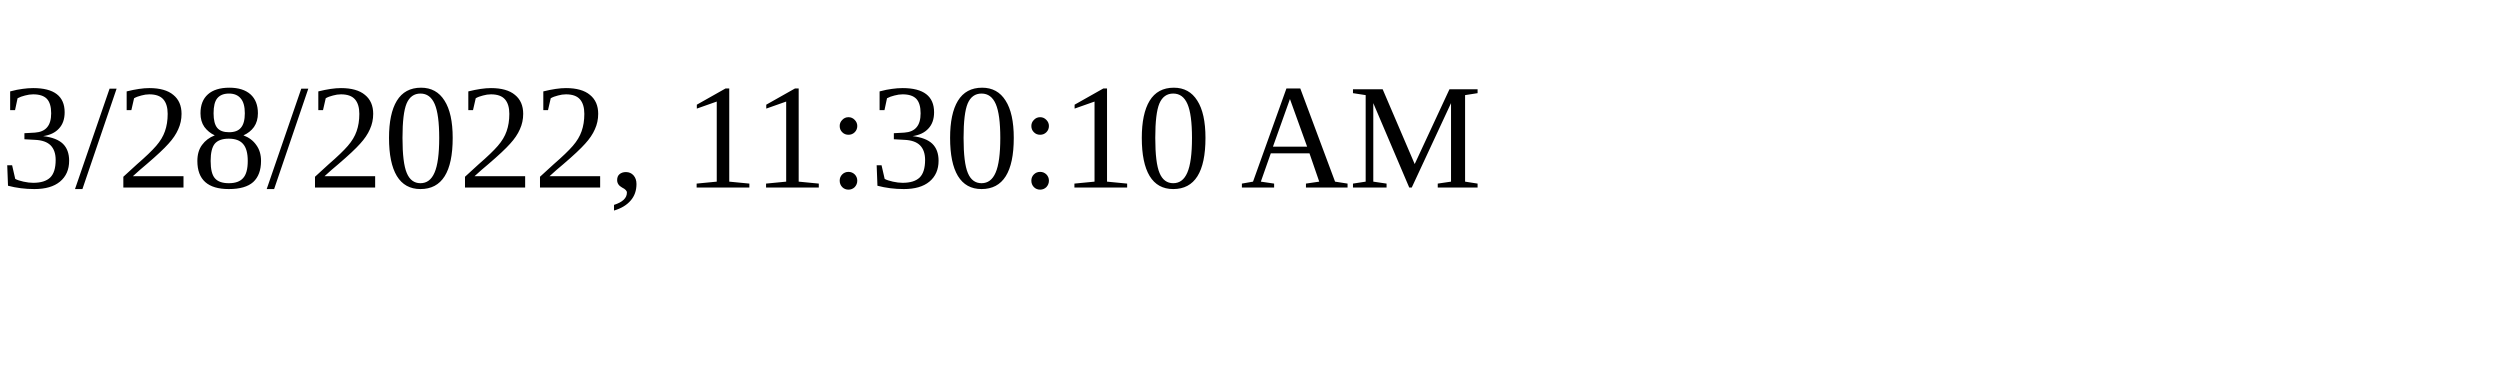
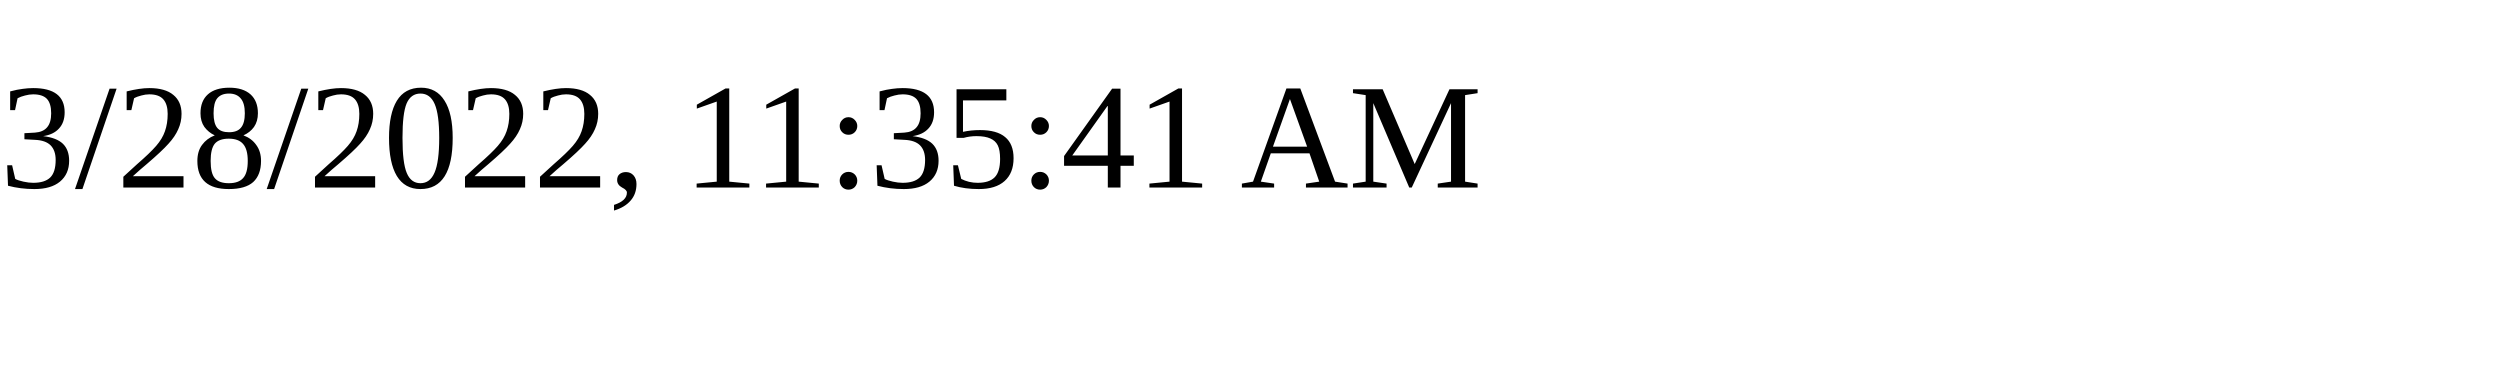
<svg xmlns="http://www.w3.org/2000/svg" height="30" width="200">
-   <text x="0" y="15">3/28/2022, 11:30:10 AM</text>
+   <text x="0" y="15">3/28/2022, 11:35:41 AM</text>
</svg>
